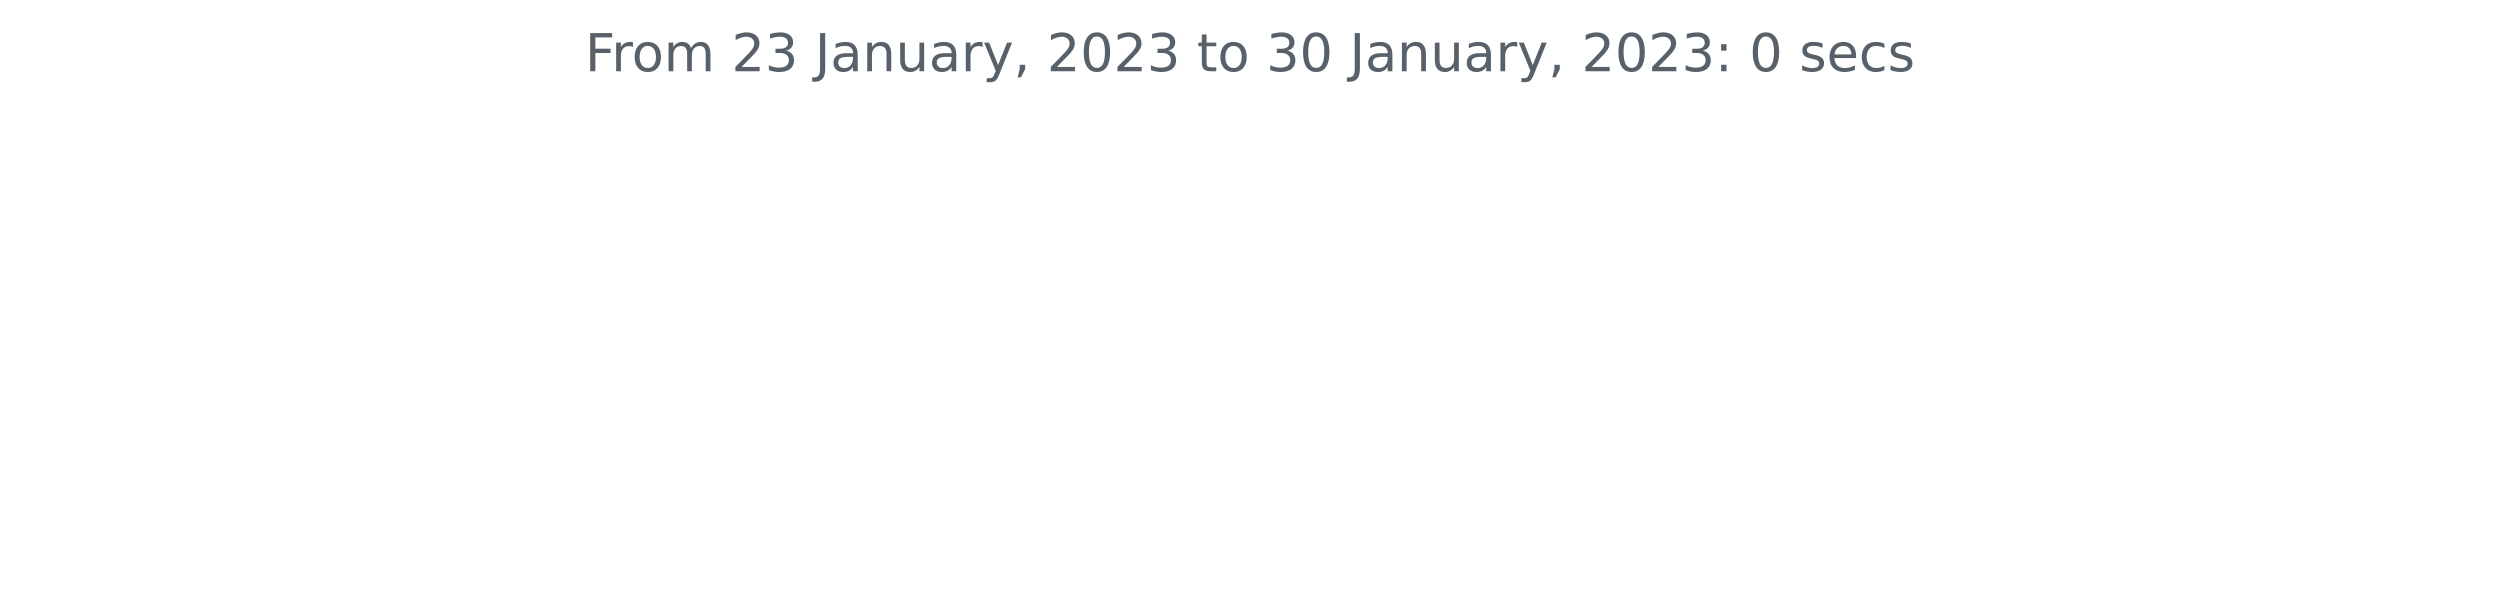
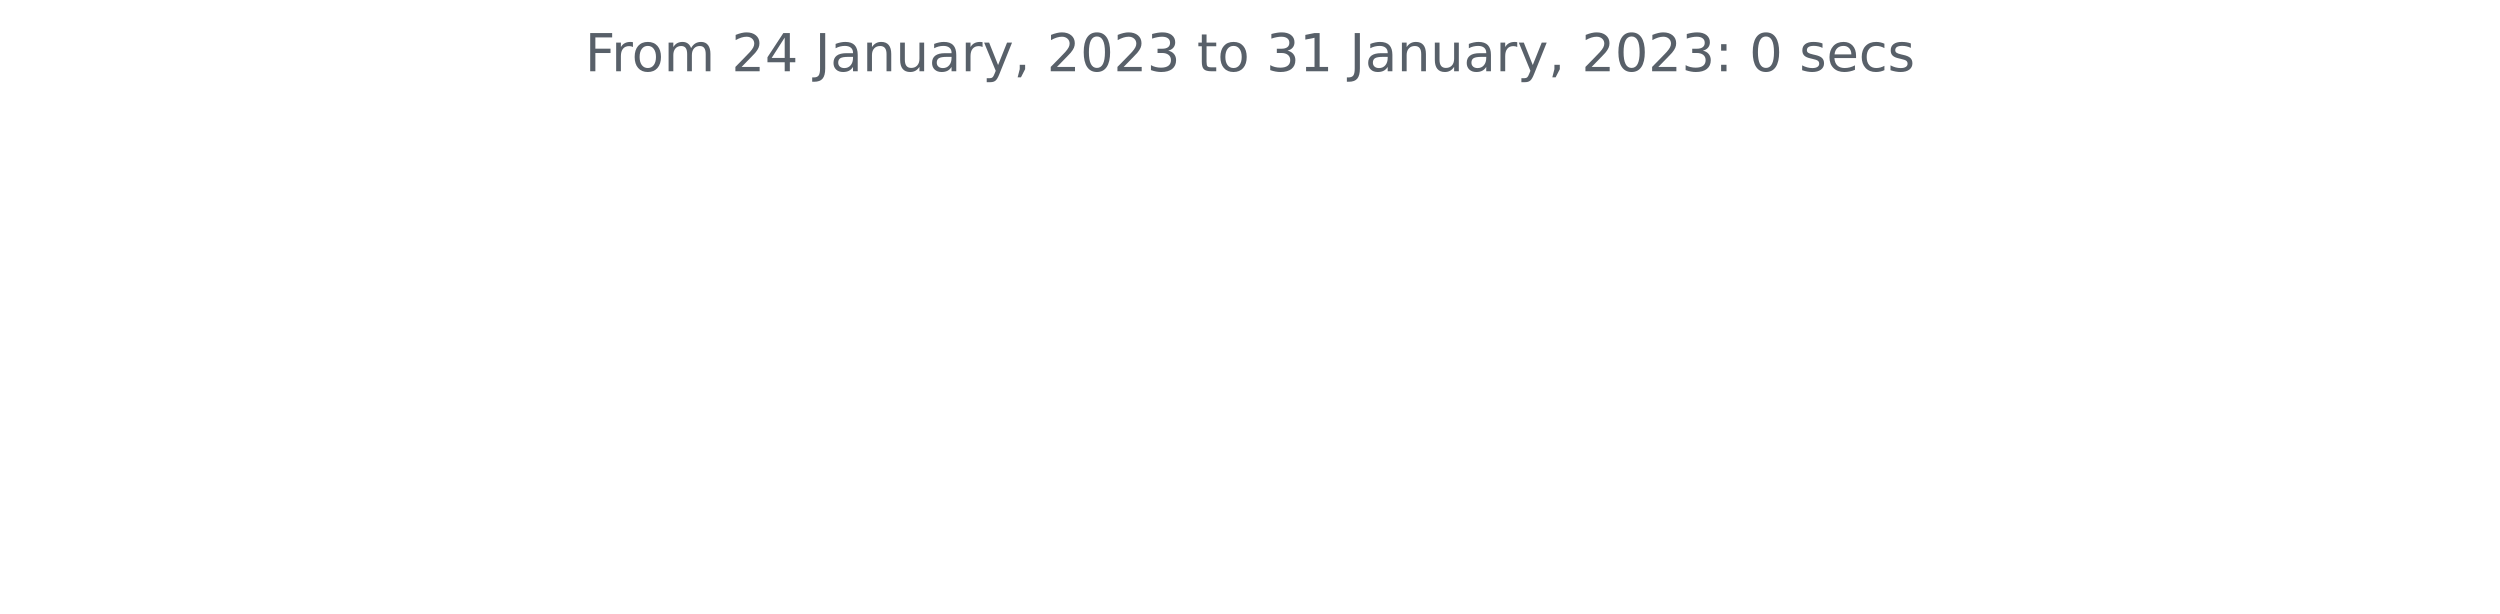
<svg xmlns="http://www.w3.org/2000/svg" xmlns:xlink="http://www.w3.org/1999/xlink" width="572.4pt" height="140.398pt" viewBox="0 0 572.4 140.398" version="1.1">
  <defs>
    <style type="text/css">*{stroke-linejoin: round; stroke-linecap: butt}</style>
  </defs>
  <g id="figure_1">
    <g id="patch_1">
      <path d="M 0 140.398  L 572.4 140.398  L 572.4 0  L 0 0  L 0 140.398  z " style="fill: none" />
    </g>
    <g id="axes_1">
      <g id="matplotlib.axis_1" />
      <g id="matplotlib.axis_2" />
      <g id="text_1">
        <g style="fill: #586069" transform="translate(133.9538 16.31812)scale(0.12 -0.12)">
          <defs>
            <path id="DejaVuSans-46" d="M 628 4666  L 3309 4666  L 3309 4134  L 1259 4134  L 1259 2759  L 3109 2759  L 3109 2228  L 1259 2228  L 1259 0  L 628 0  L 628 4666  z " transform="scale(0.015625)" />
            <path id="DejaVuSans-72" d="M 2631 2963  Q 2534 3019 2420 3045  Q 2306 3072 2169 3072  Q 1681 3072 1420 2755  Q 1159 2438 1159 1844  L 1159 0  L 581 0  L 581 3500  L 1159 3500  L 1159 2956  Q 1341 3275 1631 3429  Q 1922 3584 2338 3584  Q 2397 3584 2469 3576  Q 2541 3569 2628 3553  L 2631 2963  z " transform="scale(0.015625)" />
            <path id="DejaVuSans-6f" d="M 1959 3097  Q 1497 3097 1228 2736  Q 959 2375 959 1747  Q 959 1119 1226 758  Q 1494 397 1959 397  Q 2419 397 2687 759  Q 2956 1122 2956 1747  Q 2956 2369 2687 2733  Q 2419 3097 1959 3097  z M 1959 3584  Q 2709 3584 3137 3096  Q 3566 2609 3566 1747  Q 3566 888 3137 398  Q 2709 -91 1959 -91  Q 1206 -91 779 398  Q 353 888 353 1747  Q 353 2609 779 3096  Q 1206 3584 1959 3584  z " transform="scale(0.015625)" />
            <path id="DejaVuSans-6d" d="M 3328 2828  Q 3544 3216 3844 3400  Q 4144 3584 4550 3584  Q 5097 3584 5394 3201  Q 5691 2819 5691 2113  L 5691 0  L 5113 0  L 5113 2094  Q 5113 2597 4934 2840  Q 4756 3084 4391 3084  Q 3944 3084 3684 2787  Q 3425 2491 3425 1978  L 3425 0  L 2847 0  L 2847 2094  Q 2847 2600 2669 2842  Q 2491 3084 2119 3084  Q 1678 3084 1418 2786  Q 1159 2488 1159 1978  L 1159 0  L 581 0  L 581 3500  L 1159 3500  L 1159 2956  Q 1356 3278 1631 3431  Q 1906 3584 2284 3584  Q 2666 3584 2933 3390  Q 3200 3197 3328 2828  z " transform="scale(0.015625)" />
            <path id="DejaVuSans-20" transform="scale(0.015625)" />
            <path id="DejaVuSans-32" d="M 1228 531  L 3431 531  L 3431 0  L 469 0  L 469 531  Q 828 903 1448 1529  Q 2069 2156 2228 2338  Q 2531 2678 2651 2914  Q 2772 3150 2772 3378  Q 2772 3750 2511 3984  Q 2250 4219 1831 4219  Q 1534 4219 1204 4116  Q 875 4013 500 3803  L 500 4441  Q 881 4594 1212 4672  Q 1544 4750 1819 4750  Q 2544 4750 2975 4387  Q 3406 4025 3406 3419  Q 3406 3131 3298 2873  Q 3191 2616 2906 2266  Q 2828 2175 2409 1742  Q 1991 1309 1228 531  z " transform="scale(0.015625)" />
-             <path id="DejaVuSans-33" d="M 2597 2516  Q 3050 2419 3304 2112  Q 3559 1806 3559 1356  Q 3559 666 3084 287  Q 2609 -91 1734 -91  Q 1441 -91 1130 -33  Q 819 25 488 141  L 488 750  Q 750 597 1062 519  Q 1375 441 1716 441  Q 2309 441 2620 675  Q 2931 909 2931 1356  Q 2931 1769 2642 2001  Q 2353 2234 1838 2234  L 1294 2234  L 1294 2753  L 1863 2753  Q 2328 2753 2575 2939  Q 2822 3125 2822 3475  Q 2822 3834 2567 4026  Q 2313 4219 1838 4219  Q 1578 4219 1281 4162  Q 984 4106 628 3988  L 628 4550  Q 988 4650 1302 4700  Q 1616 4750 1894 4750  Q 2613 4750 3031 4423  Q 3450 4097 3450 3541  Q 3450 3153 3228 2886  Q 3006 2619 2597 2516  z " transform="scale(0.015625)" />
+             <path id="DejaVuSans-34" d="M 2419 4116  L 825 1625  L 2419 1625  L 2419 4116  z M 2253 4666  L 3047 4666  L 3047 1625  L 3713 1625  L 3713 1100  L 3047 1100  L 3047 0  L 2419 0  L 2419 1100  L 313 1100  L 313 1709  L 2253 4666  z " transform="scale(0.015625)" />
            <path id="DejaVuSans-4a" d="M 628 4666  L 1259 4666  L 1259 325  Q 1259 -519 939 -900  Q 619 -1281 -91 -1281  L -331 -1281  L -331 -750  L -134 -750  Q 284 -750 456 -515  Q 628 -281 628 325  L 628 4666  z " transform="scale(0.015625)" />
            <path id="DejaVuSans-61" d="M 2194 1759  Q 1497 1759 1228 1600  Q 959 1441 959 1056  Q 959 750 1161 570  Q 1363 391 1709 391  Q 2188 391 2477 730  Q 2766 1069 2766 1631  L 2766 1759  L 2194 1759  z M 3341 1997  L 3341 0  L 2766 0  L 2766 531  Q 2569 213 2275 61  Q 1981 -91 1556 -91  Q 1019 -91 701 211  Q 384 513 384 1019  Q 384 1609 779 1909  Q 1175 2209 1959 2209  L 2766 2209  L 2766 2266  Q 2766 2663 2505 2880  Q 2244 3097 1772 3097  Q 1472 3097 1187 3025  Q 903 2953 641 2809  L 641 3341  Q 956 3463 1253 3523  Q 1550 3584 1831 3584  Q 2591 3584 2966 3190  Q 3341 2797 3341 1997  z " transform="scale(0.015625)" />
            <path id="DejaVuSans-6e" d="M 3513 2113  L 3513 0  L 2938 0  L 2938 2094  Q 2938 2591 2744 2837  Q 2550 3084 2163 3084  Q 1697 3084 1428 2787  Q 1159 2491 1159 1978  L 1159 0  L 581 0  L 581 3500  L 1159 3500  L 1159 2956  Q 1366 3272 1645 3428  Q 1925 3584 2291 3584  Q 2894 3584 3203 3211  Q 3513 2838 3513 2113  z " transform="scale(0.015625)" />
            <path id="DejaVuSans-75" d="M 544 1381  L 544 3500  L 1119 3500  L 1119 1403  Q 1119 906 1312 657  Q 1506 409 1894 409  Q 2359 409 2629 706  Q 2900 1003 2900 1516  L 2900 3500  L 3475 3500  L 3475 0  L 2900 0  L 2900 538  Q 2691 219 2414 64  Q 2138 -91 1772 -91  Q 1169 -91 856 284  Q 544 659 544 1381  z M 1991 3584  L 1991 3584  z " transform="scale(0.015625)" />
            <path id="DejaVuSans-79" d="M 2059 -325  Q 1816 -950 1584 -1140  Q 1353 -1331 966 -1331  L 506 -1331  L 506 -850  L 844 -850  Q 1081 -850 1212 -737  Q 1344 -625 1503 -206  L 1606 56  L 191 3500  L 800 3500  L 1894 763  L 2988 3500  L 3597 3500  L 2059 -325  z " transform="scale(0.015625)" />
            <path id="DejaVuSans-2c" d="M 750 794  L 1409 794  L 1409 256  L 897 -744  L 494 -744  L 750 256  L 750 794  z " transform="scale(0.015625)" />
            <path id="DejaVuSans-30" d="M 2034 4250  Q 1547 4250 1301 3770  Q 1056 3291 1056 2328  Q 1056 1369 1301 889  Q 1547 409 2034 409  Q 2525 409 2770 889  Q 3016 1369 3016 2328  Q 3016 3291 2770 3770  Q 2525 4250 2034 4250  z M 2034 4750  Q 2819 4750 3233 4129  Q 3647 3509 3647 2328  Q 3647 1150 3233 529  Q 2819 -91 2034 -91  Q 1250 -91 836 529  Q 422 1150 422 2328  Q 422 3509 836 4129  Q 1250 4750 2034 4750  z " transform="scale(0.015625)" />
+             <path id="DejaVuSans-33" d="M 2597 2516  Q 3050 2419 3304 2112  Q 3559 1806 3559 1356  Q 3559 666 3084 287  Q 2609 -91 1734 -91  Q 1441 -91 1130 -33  Q 819 25 488 141  L 488 750  Q 750 597 1062 519  Q 1375 441 1716 441  Q 2309 441 2620 675  Q 2931 909 2931 1356  Q 2931 1769 2642 2001  Q 2353 2234 1838 2234  L 1294 2234  L 1294 2753  L 1863 2753  Q 2328 2753 2575 2939  Q 2822 3125 2822 3475  Q 2822 3834 2567 4026  Q 2313 4219 1838 4219  Q 1578 4219 1281 4162  Q 984 4106 628 3988  L 628 4550  Q 988 4650 1302 4700  Q 1616 4750 1894 4750  Q 2613 4750 3031 4423  Q 3450 4097 3450 3541  Q 3450 3153 3228 2886  Q 3006 2619 2597 2516  z " transform="scale(0.015625)" />
            <path id="DejaVuSans-74" d="M 1172 4494  L 1172 3500  L 2356 3500  L 2356 3053  L 1172 3053  L 1172 1153  Q 1172 725 1289 603  Q 1406 481 1766 481  L 2356 481  L 2356 0  L 1766 0  Q 1100 0 847 248  Q 594 497 594 1153  L 594 3053  L 172 3053  L 172 3500  L 594 3500  L 594 4494  L 1172 4494  z " transform="scale(0.015625)" />
+             <path id="DejaVuSans-31" d="M 794 531  L 1825 531  L 1825 4091  L 703 3866  L 703 4441  L 1819 4666  L 2450 4666  L 2450 531  L 3481 531  L 3481 0  L 794 0  L 794 531  z " transform="scale(0.015625)" />
            <path id="DejaVuSans-3a" d="M 750 794  L 1409 794  L 1409 0  L 750 0  L 750 794  z M 750 3309  L 1409 3309  L 1409 2516  L 750 2516  L 750 3309  z " transform="scale(0.015625)" />
            <path id="DejaVuSans-73" d="M 2834 3397  L 2834 2853  Q 2591 2978 2328 3040  Q 2066 3103 1784 3103  Q 1356 3103 1142 2972  Q 928 2841 928 2578  Q 928 2378 1081 2264  Q 1234 2150 1697 2047  L 1894 2003  Q 2506 1872 2764 1633  Q 3022 1394 3022 966  Q 3022 478 2636 193  Q 2250 -91 1575 -91  Q 1294 -91 989 -36  Q 684 19 347 128  L 347 722  Q 666 556 975 473  Q 1284 391 1588 391  Q 1994 391 2212 530  Q 2431 669 2431 922  Q 2431 1156 2273 1281  Q 2116 1406 1581 1522  L 1381 1569  Q 847 1681 609 1914  Q 372 2147 372 2553  Q 372 3047 722 3315  Q 1072 3584 1716 3584  Q 2034 3584 2315 3537  Q 2597 3491 2834 3397  z " transform="scale(0.015625)" />
            <path id="DejaVuSans-65" d="M 3597 1894  L 3597 1613  L 953 1613  Q 991 1019 1311 708  Q 1631 397 2203 397  Q 2534 397 2845 478  Q 3156 559 3463 722  L 3463 178  Q 3153 47 2828 -22  Q 2503 -91 2169 -91  Q 1331 -91 842 396  Q 353 884 353 1716  Q 353 2575 817 3079  Q 1281 3584 2069 3584  Q 2775 3584 3186 3129  Q 3597 2675 3597 1894  z M 3022 2063  Q 3016 2534 2758 2815  Q 2500 3097 2075 3097  Q 1594 3097 1305 2825  Q 1016 2553 972 2059  L 3022 2063  z " transform="scale(0.015625)" />
            <path id="DejaVuSans-63" d="M 3122 3366  L 3122 2828  Q 2878 2963 2633 3030  Q 2388 3097 2138 3097  Q 1578 3097 1268 2742  Q 959 2388 959 1747  Q 959 1106 1268 751  Q 1578 397 2138 397  Q 2388 397 2633 464  Q 2878 531 3122 666  L 3122 134  Q 2881 22 2623 -34  Q 2366 -91 2075 -91  Q 1284 -91 818 406  Q 353 903 353 1747  Q 353 2603 823 3093  Q 1294 3584 2113 3584  Q 2378 3584 2631 3529  Q 2884 3475 3122 3366  z " transform="scale(0.015625)" />
          </defs>
          <use xlink:href="#DejaVuSans-46" />
          <use xlink:href="#DejaVuSans-72" x="50.27" />
          <use xlink:href="#DejaVuSans-6f" x="89.133" />
          <use xlink:href="#DejaVuSans-6d" x="150.314" />
          <use xlink:href="#DejaVuSans-20" x="247.727" />
          <use xlink:href="#DejaVuSans-32" x="279.514" />
-           <use xlink:href="#DejaVuSans-33" x="343.137" />
+           <use xlink:href="#DejaVuSans-34" x="343.137" />
          <use xlink:href="#DejaVuSans-20" x="406.76" />
          <use xlink:href="#DejaVuSans-4a" x="438.547" />
          <use xlink:href="#DejaVuSans-61" x="468.039" />
          <use xlink:href="#DejaVuSans-6e" x="529.318" />
          <use xlink:href="#DejaVuSans-75" x="592.697" />
          <use xlink:href="#DejaVuSans-61" x="656.076" />
          <use xlink:href="#DejaVuSans-72" x="717.355" />
          <use xlink:href="#DejaVuSans-79" x="758.469" />
          <use xlink:href="#DejaVuSans-2c" x="817.648" />
          <use xlink:href="#DejaVuSans-20" x="849.436" />
          <use xlink:href="#DejaVuSans-32" x="881.223" />
          <use xlink:href="#DejaVuSans-30" x="944.846" />
          <use xlink:href="#DejaVuSans-32" x="1008.469" />
          <use xlink:href="#DejaVuSans-33" x="1072.092" />
          <use xlink:href="#DejaVuSans-20" x="1135.715" />
          <use xlink:href="#DejaVuSans-74" x="1167.502" />
          <use xlink:href="#DejaVuSans-6f" x="1206.711" />
          <use xlink:href="#DejaVuSans-20" x="1267.893" />
          <use xlink:href="#DejaVuSans-33" x="1299.68" />
-           <use xlink:href="#DejaVuSans-30" x="1363.303" />
+           <use xlink:href="#DejaVuSans-31" x="1363.303" />
          <use xlink:href="#DejaVuSans-20" x="1426.926" />
          <use xlink:href="#DejaVuSans-4a" x="1458.713" />
          <use xlink:href="#DejaVuSans-61" x="1488.205" />
          <use xlink:href="#DejaVuSans-6e" x="1549.484" />
          <use xlink:href="#DejaVuSans-75" x="1612.863" />
          <use xlink:href="#DejaVuSans-61" x="1676.242" />
          <use xlink:href="#DejaVuSans-72" x="1737.521" />
          <use xlink:href="#DejaVuSans-79" x="1778.635" />
          <use xlink:href="#DejaVuSans-2c" x="1837.814" />
          <use xlink:href="#DejaVuSans-20" x="1869.602" />
          <use xlink:href="#DejaVuSans-32" x="1901.389" />
          <use xlink:href="#DejaVuSans-30" x="1965.012" />
          <use xlink:href="#DejaVuSans-32" x="2028.635" />
          <use xlink:href="#DejaVuSans-33" x="2092.258" />
          <use xlink:href="#DejaVuSans-3a" x="2155.881" />
          <use xlink:href="#DejaVuSans-20" x="2189.572" />
          <use xlink:href="#DejaVuSans-30" x="2221.359" />
          <use xlink:href="#DejaVuSans-20" x="2284.982" />
          <use xlink:href="#DejaVuSans-73" x="2316.77" />
          <use xlink:href="#DejaVuSans-65" x="2368.869" />
          <use xlink:href="#DejaVuSans-63" x="2430.393" />
          <use xlink:href="#DejaVuSans-73" x="2485.373" />
        </g>
      </g>
    </g>
  </g>
</svg>
